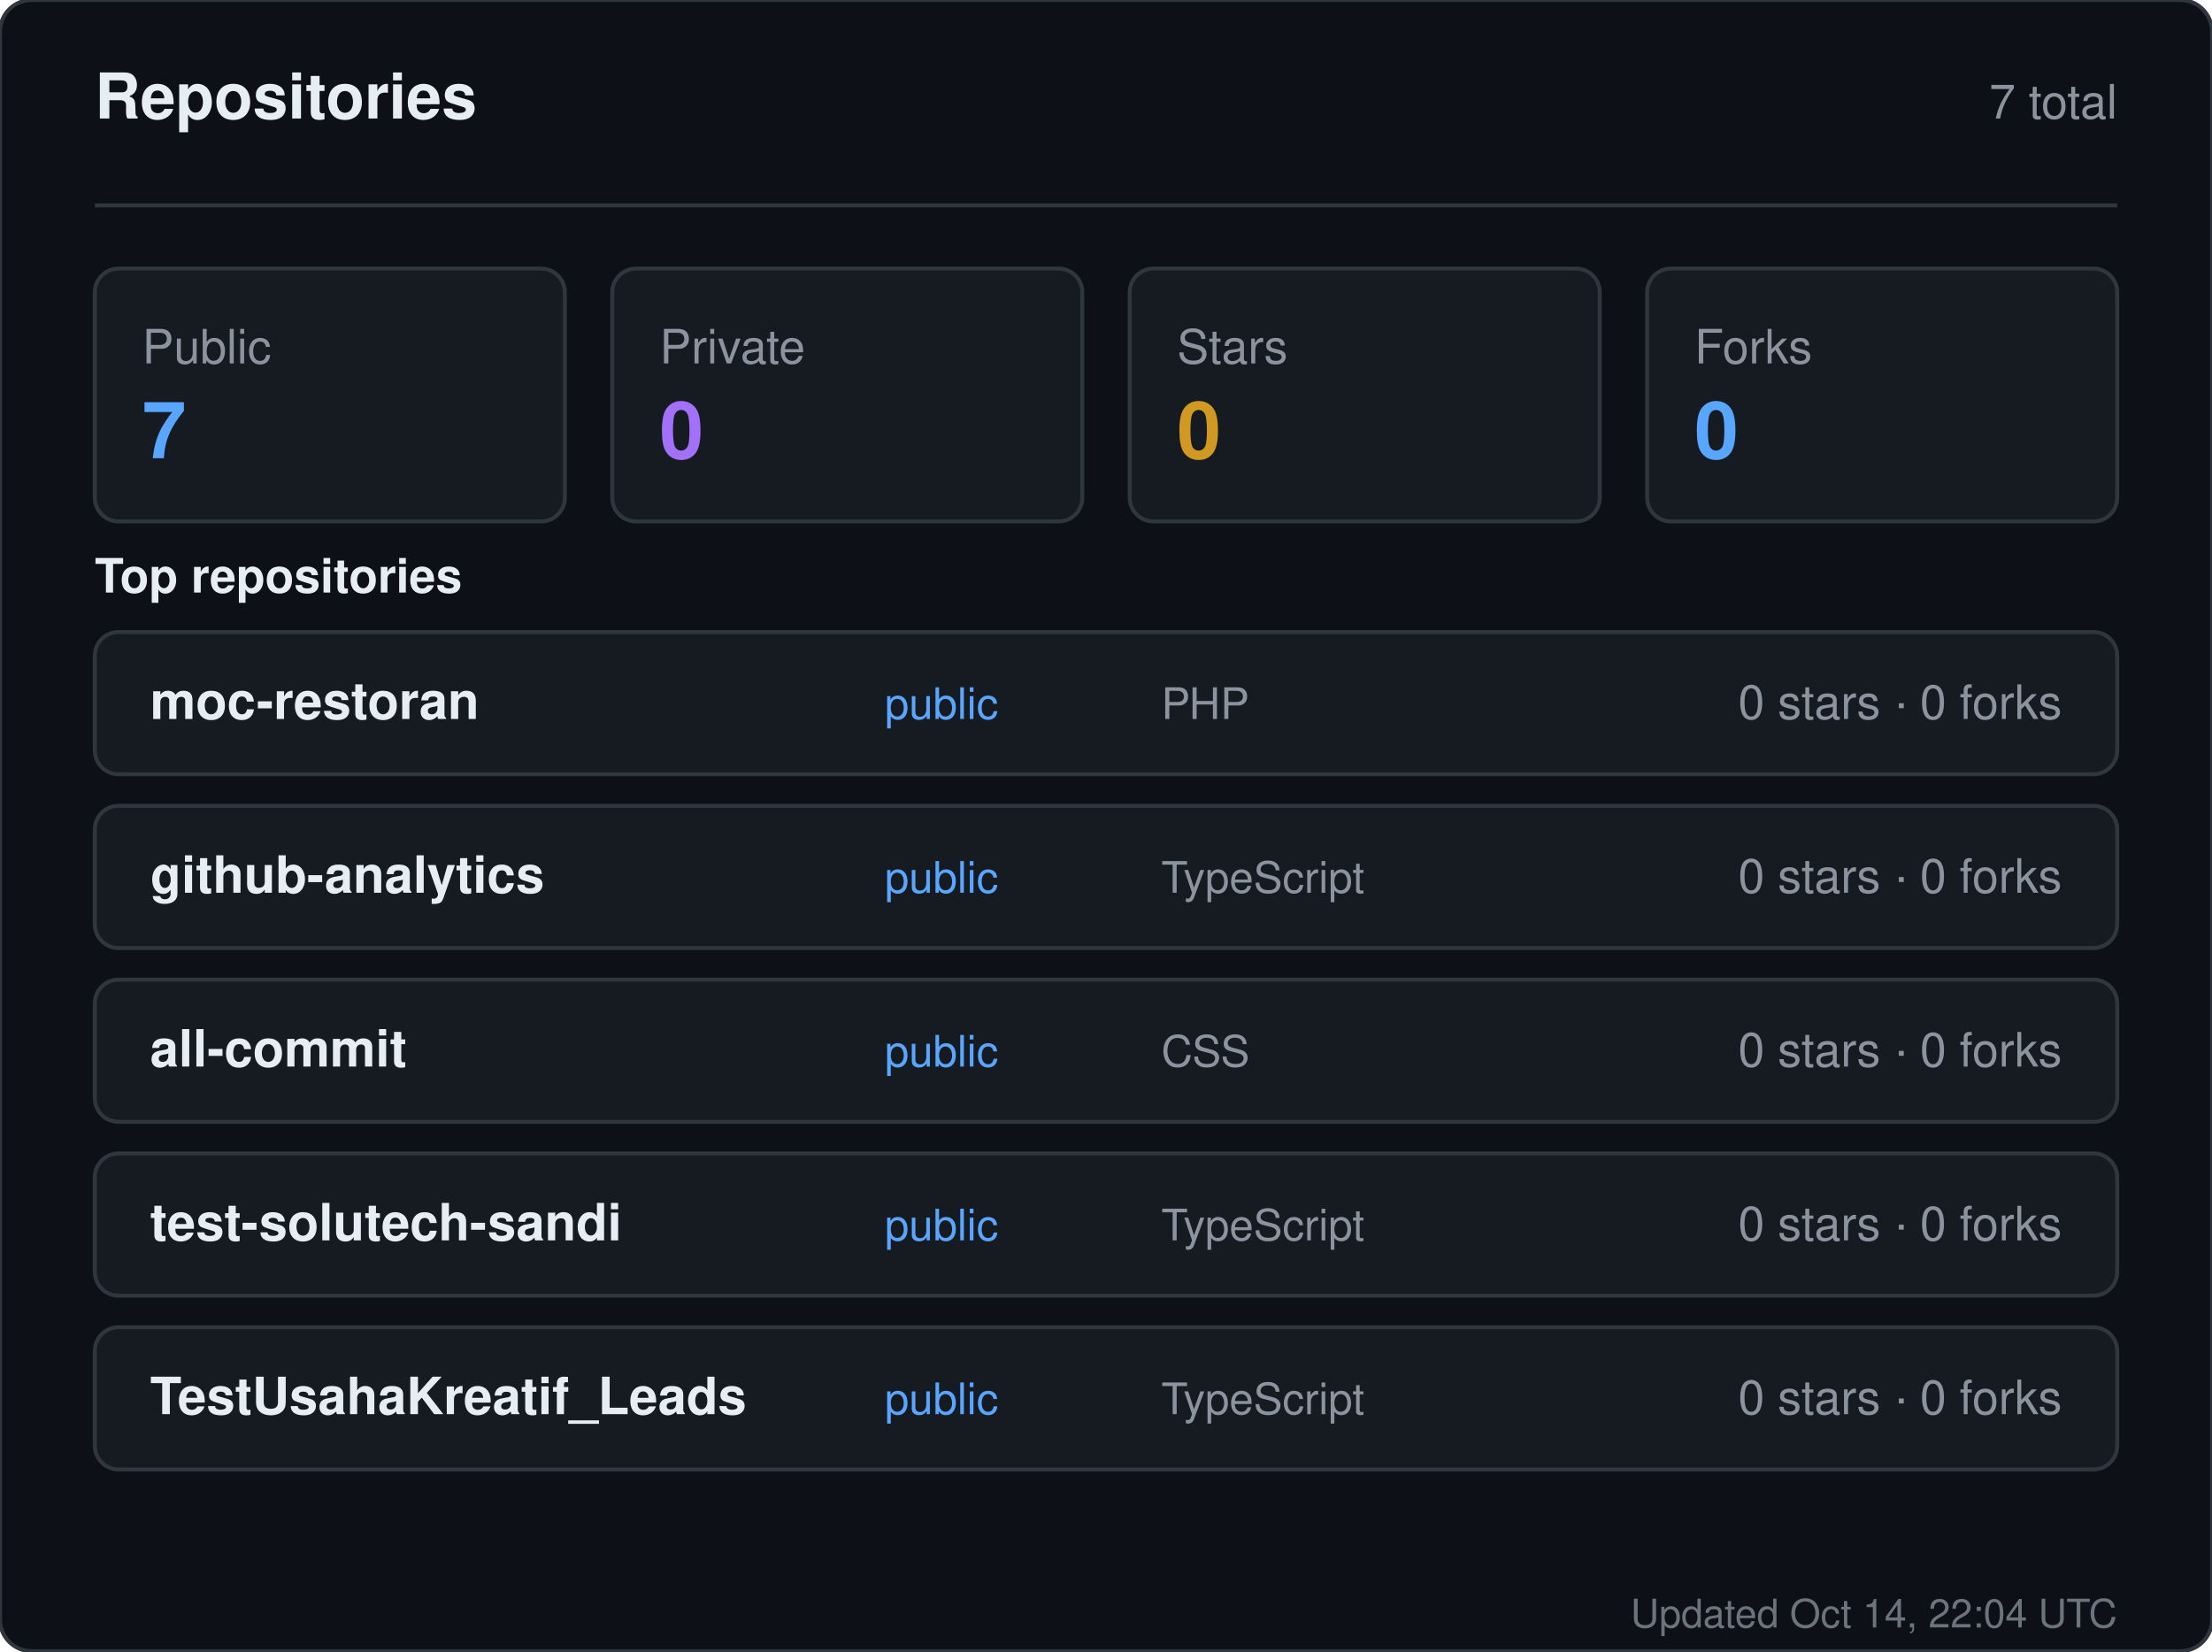
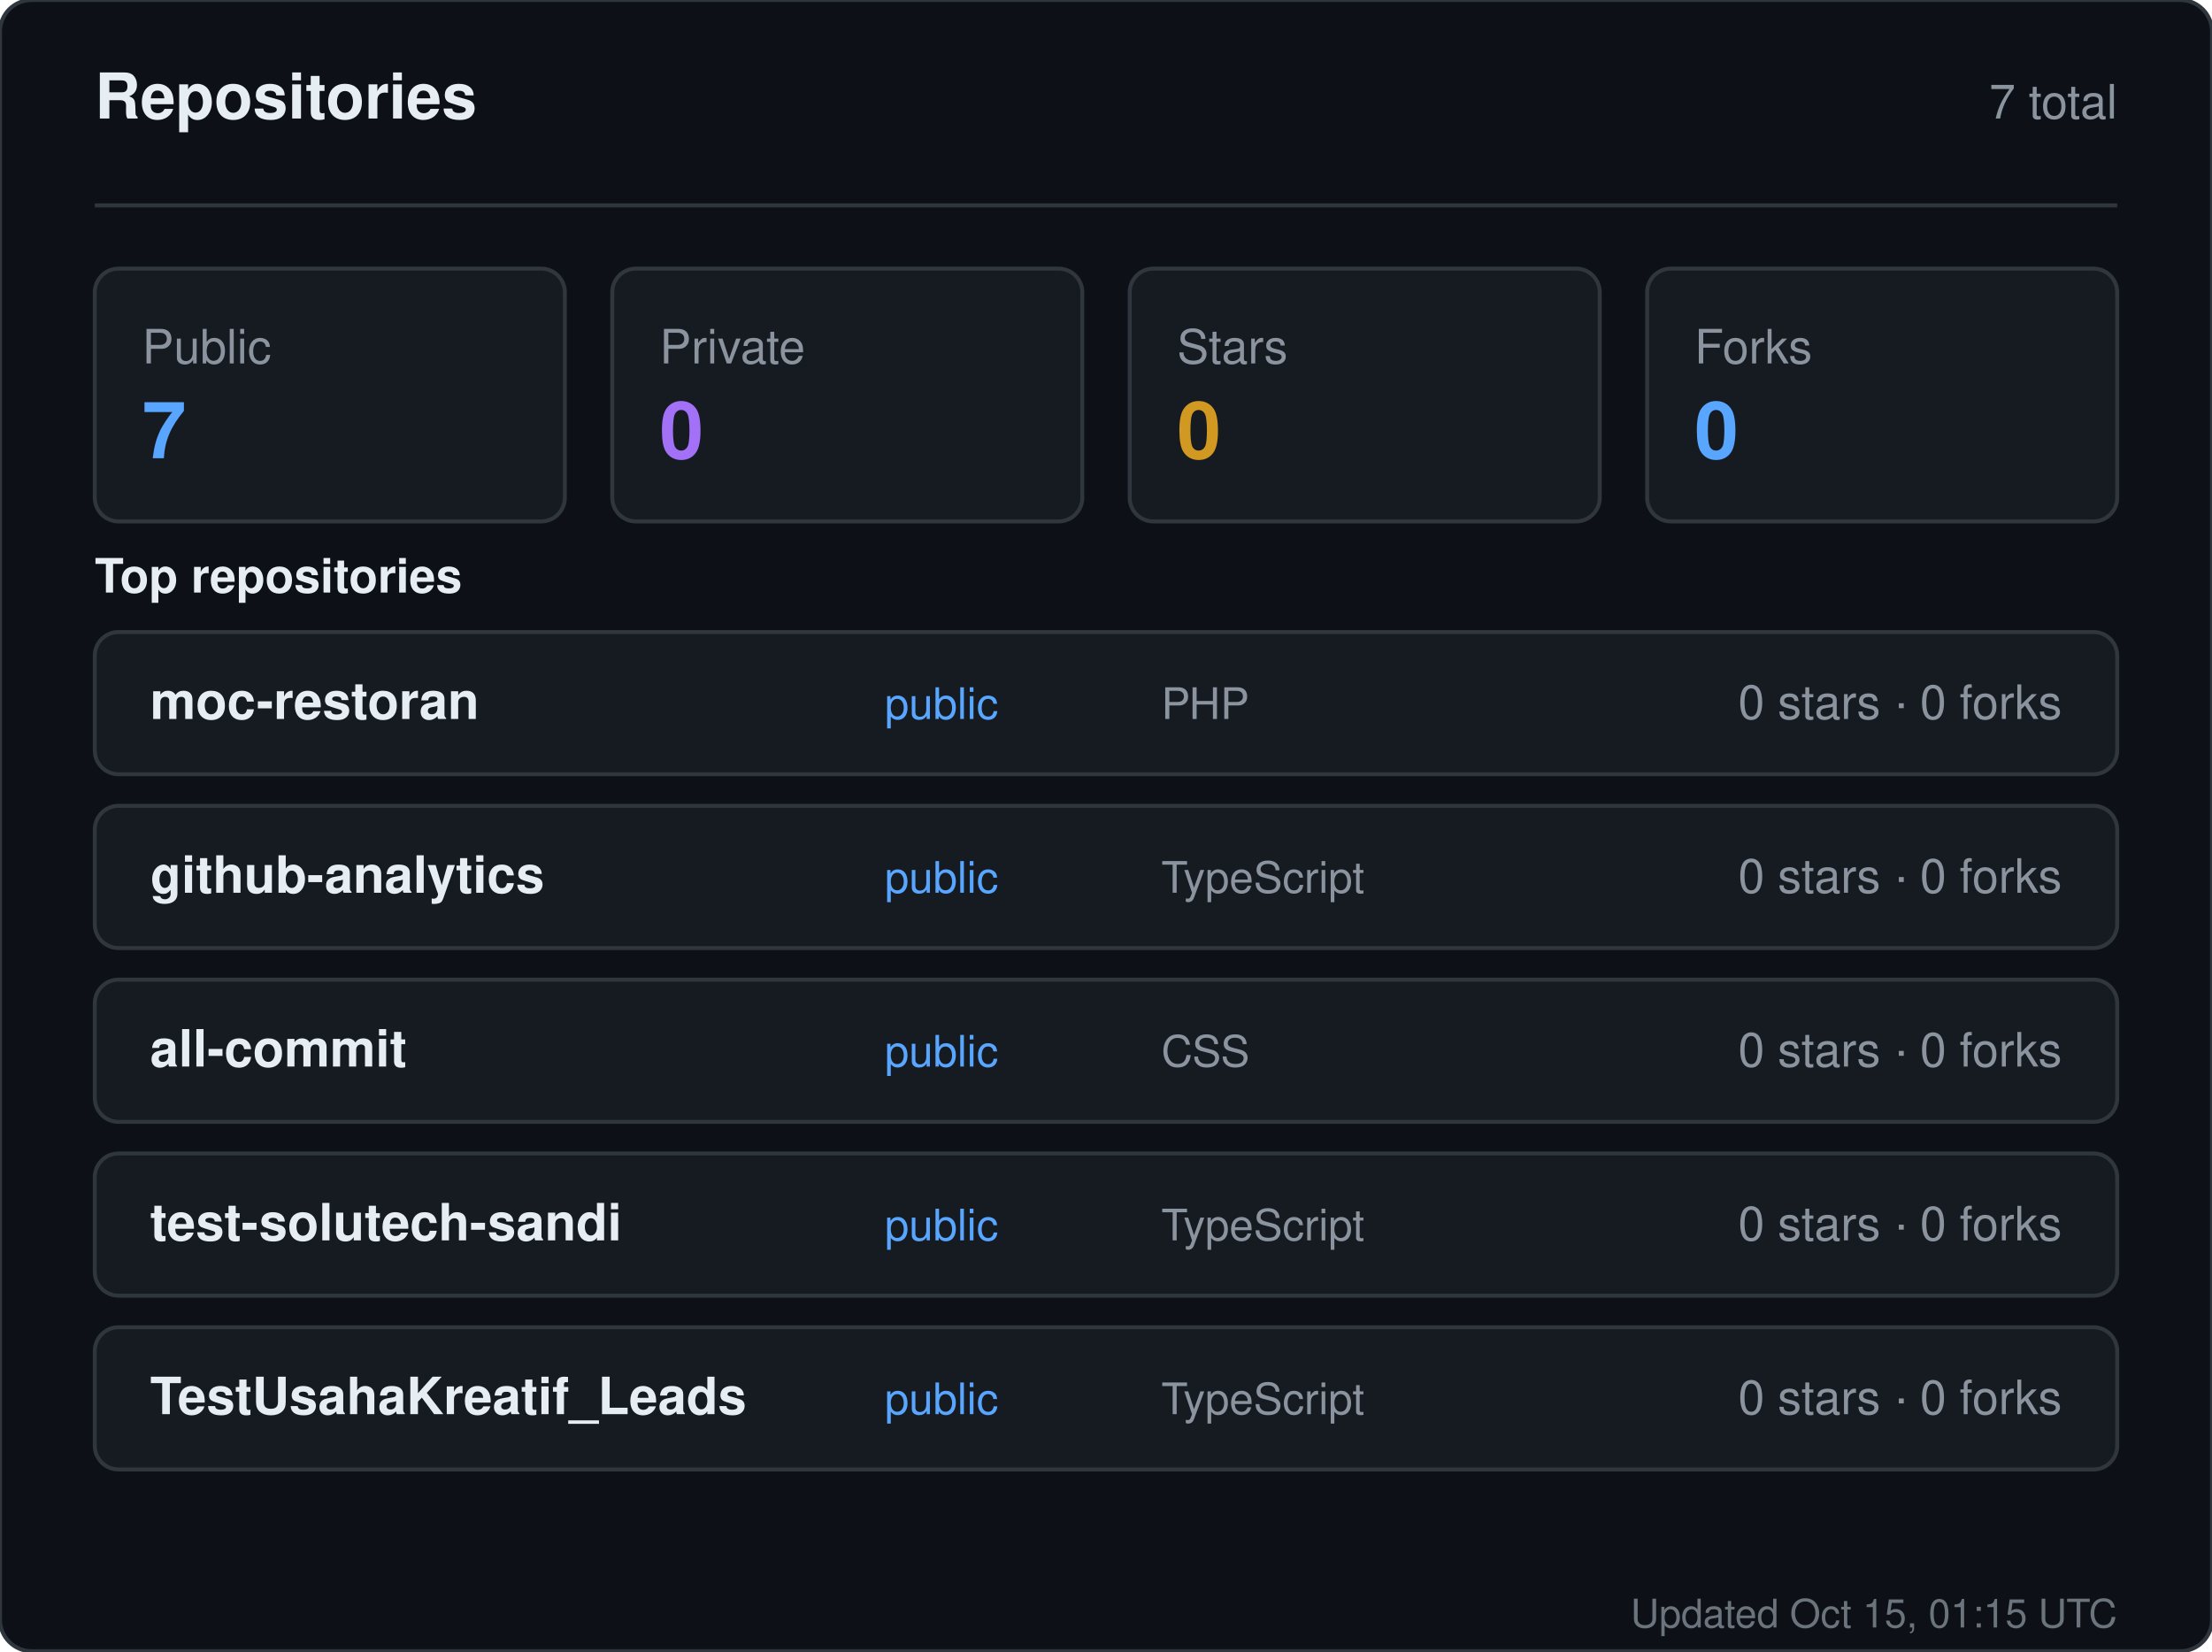
<svg xmlns="http://www.w3.org/2000/svg" width="560" height="418" viewBox="0 0 560 418" role="img" aria-label="Repositories for sandiirawan12">
  <rect width="560" height="418" rx="8" fill="#0d1117" stroke="#30363d" />
  <g font-family="-apple-system, BlinkMacSystemFont, Segoe UI, Helvetica, Arial, sans-serif">
    <text x="24" y="30" fill="#e6edf3" font-size="16" font-weight="700">Repositories</text>
    <text x="536" y="30" fill="#8b949e" font-size="12" text-anchor="end">7 total</text>
    <line x1="24" y1="52" x2="536" y2="52" stroke="#30363d" />
    <rect x="24" y="68" width="119" height="64" rx="6" fill="#161b22" stroke="#30363d" />
    <text x="36" y="92" fill="#8b949e" font-size="12">Public</text>
    <text x="36" y="116" fill="#58a6ff" font-size="20" font-weight="700">7</text>
    <rect x="155" y="68" width="119" height="64" rx="6" fill="#161b22" stroke="#30363d" />
    <text x="167" y="92" fill="#8b949e" font-size="12">Private</text>
    <text x="167" y="116" fill="#a371f7" font-size="20" font-weight="700">0</text>
    <rect x="286" y="68" width="119" height="64" rx="6" fill="#161b22" stroke="#30363d" />
    <text x="298" y="92" fill="#8b949e" font-size="12">Stars</text>
    <text x="298" y="116" fill="#d29922" font-size="20" font-weight="700">0</text>
    <rect x="417" y="68" width="119" height="64" rx="6" fill="#161b22" stroke="#30363d" />
    <text x="429" y="92" fill="#8b949e" font-size="12">Forks</text>
    <text x="429" y="116" fill="#58a6ff" font-size="20" font-weight="700">0</text>
    <text x="24" y="150" fill="#e6edf3" font-size="12" font-weight="600">Top repositories</text>
    <rect x="24" y="160" width="512" height="36" rx="6" fill="#161b22" stroke="#30363d" />
    <text x="38" y="182" fill="#e6edf3" font-size="13" font-weight="600">moc-restoran</text>
    <text x="224" y="182" fill="#58a6ff" font-size="11">public</text>
    <text x="294" y="182" fill="#8b949e" font-size="11">PHP</text>
    <text x="522" y="182" fill="#8b949e" font-size="12" text-anchor="end">0 stars · 0 forks</text>
    <rect x="24" y="204" width="512" height="36" rx="6" fill="#161b22" stroke="#30363d" />
    <text x="38" y="226" fill="#e6edf3" font-size="13" font-weight="600">github-analytics</text>
    <text x="224" y="226" fill="#58a6ff" font-size="11">public</text>
    <text x="294" y="226" fill="#8b949e" font-size="11">TypeScript</text>
    <text x="522" y="226" fill="#8b949e" font-size="12" text-anchor="end">0 stars · 0 forks</text>
    <rect x="24" y="248" width="512" height="36" rx="6" fill="#161b22" stroke="#30363d" />
    <text x="38" y="270" fill="#e6edf3" font-size="13" font-weight="600">all-commit</text>
    <text x="224" y="270" fill="#58a6ff" font-size="11">public</text>
    <text x="294" y="270" fill="#8b949e" font-size="11">CSS</text>
    <text x="522" y="270" fill="#8b949e" font-size="12" text-anchor="end">0 stars · 0 forks</text>
    <rect x="24" y="292" width="512" height="36" rx="6" fill="#161b22" stroke="#30363d" />
    <text x="38" y="314" fill="#e6edf3" font-size="13" font-weight="600">test-solutech-sandi</text>
    <text x="224" y="314" fill="#58a6ff" font-size="11">public</text>
    <text x="294" y="314" fill="#8b949e" font-size="11">TypeScript</text>
    <text x="522" y="314" fill="#8b949e" font-size="12" text-anchor="end">0 stars · 0 forks</text>
    <rect x="24" y="336" width="512" height="36" rx="6" fill="#161b22" stroke="#30363d" />
    <text x="38" y="358" fill="#e6edf3" font-size="13" font-weight="600">TestUsahaKreatif_Leads</text>
    <text x="224" y="358" fill="#58a6ff" font-size="11">public</text>
    <text x="294" y="358" fill="#8b949e" font-size="11">TypeScript</text>
    <text x="522" y="358" fill="#8b949e" font-size="12" text-anchor="end">0 stars · 0 forks</text>
-     <text x="536" y="412" fill="#8b949e" font-size="10" text-anchor="end" opacity="0.75">Updated Oct 14, 22:04 UTC</text>
+     <text x="536" y="412" fill="#8b949e" font-size="10" text-anchor="end" opacity="0.75">Updated Oct 15, 01:15 UTC</text>
  </g>
</svg>
